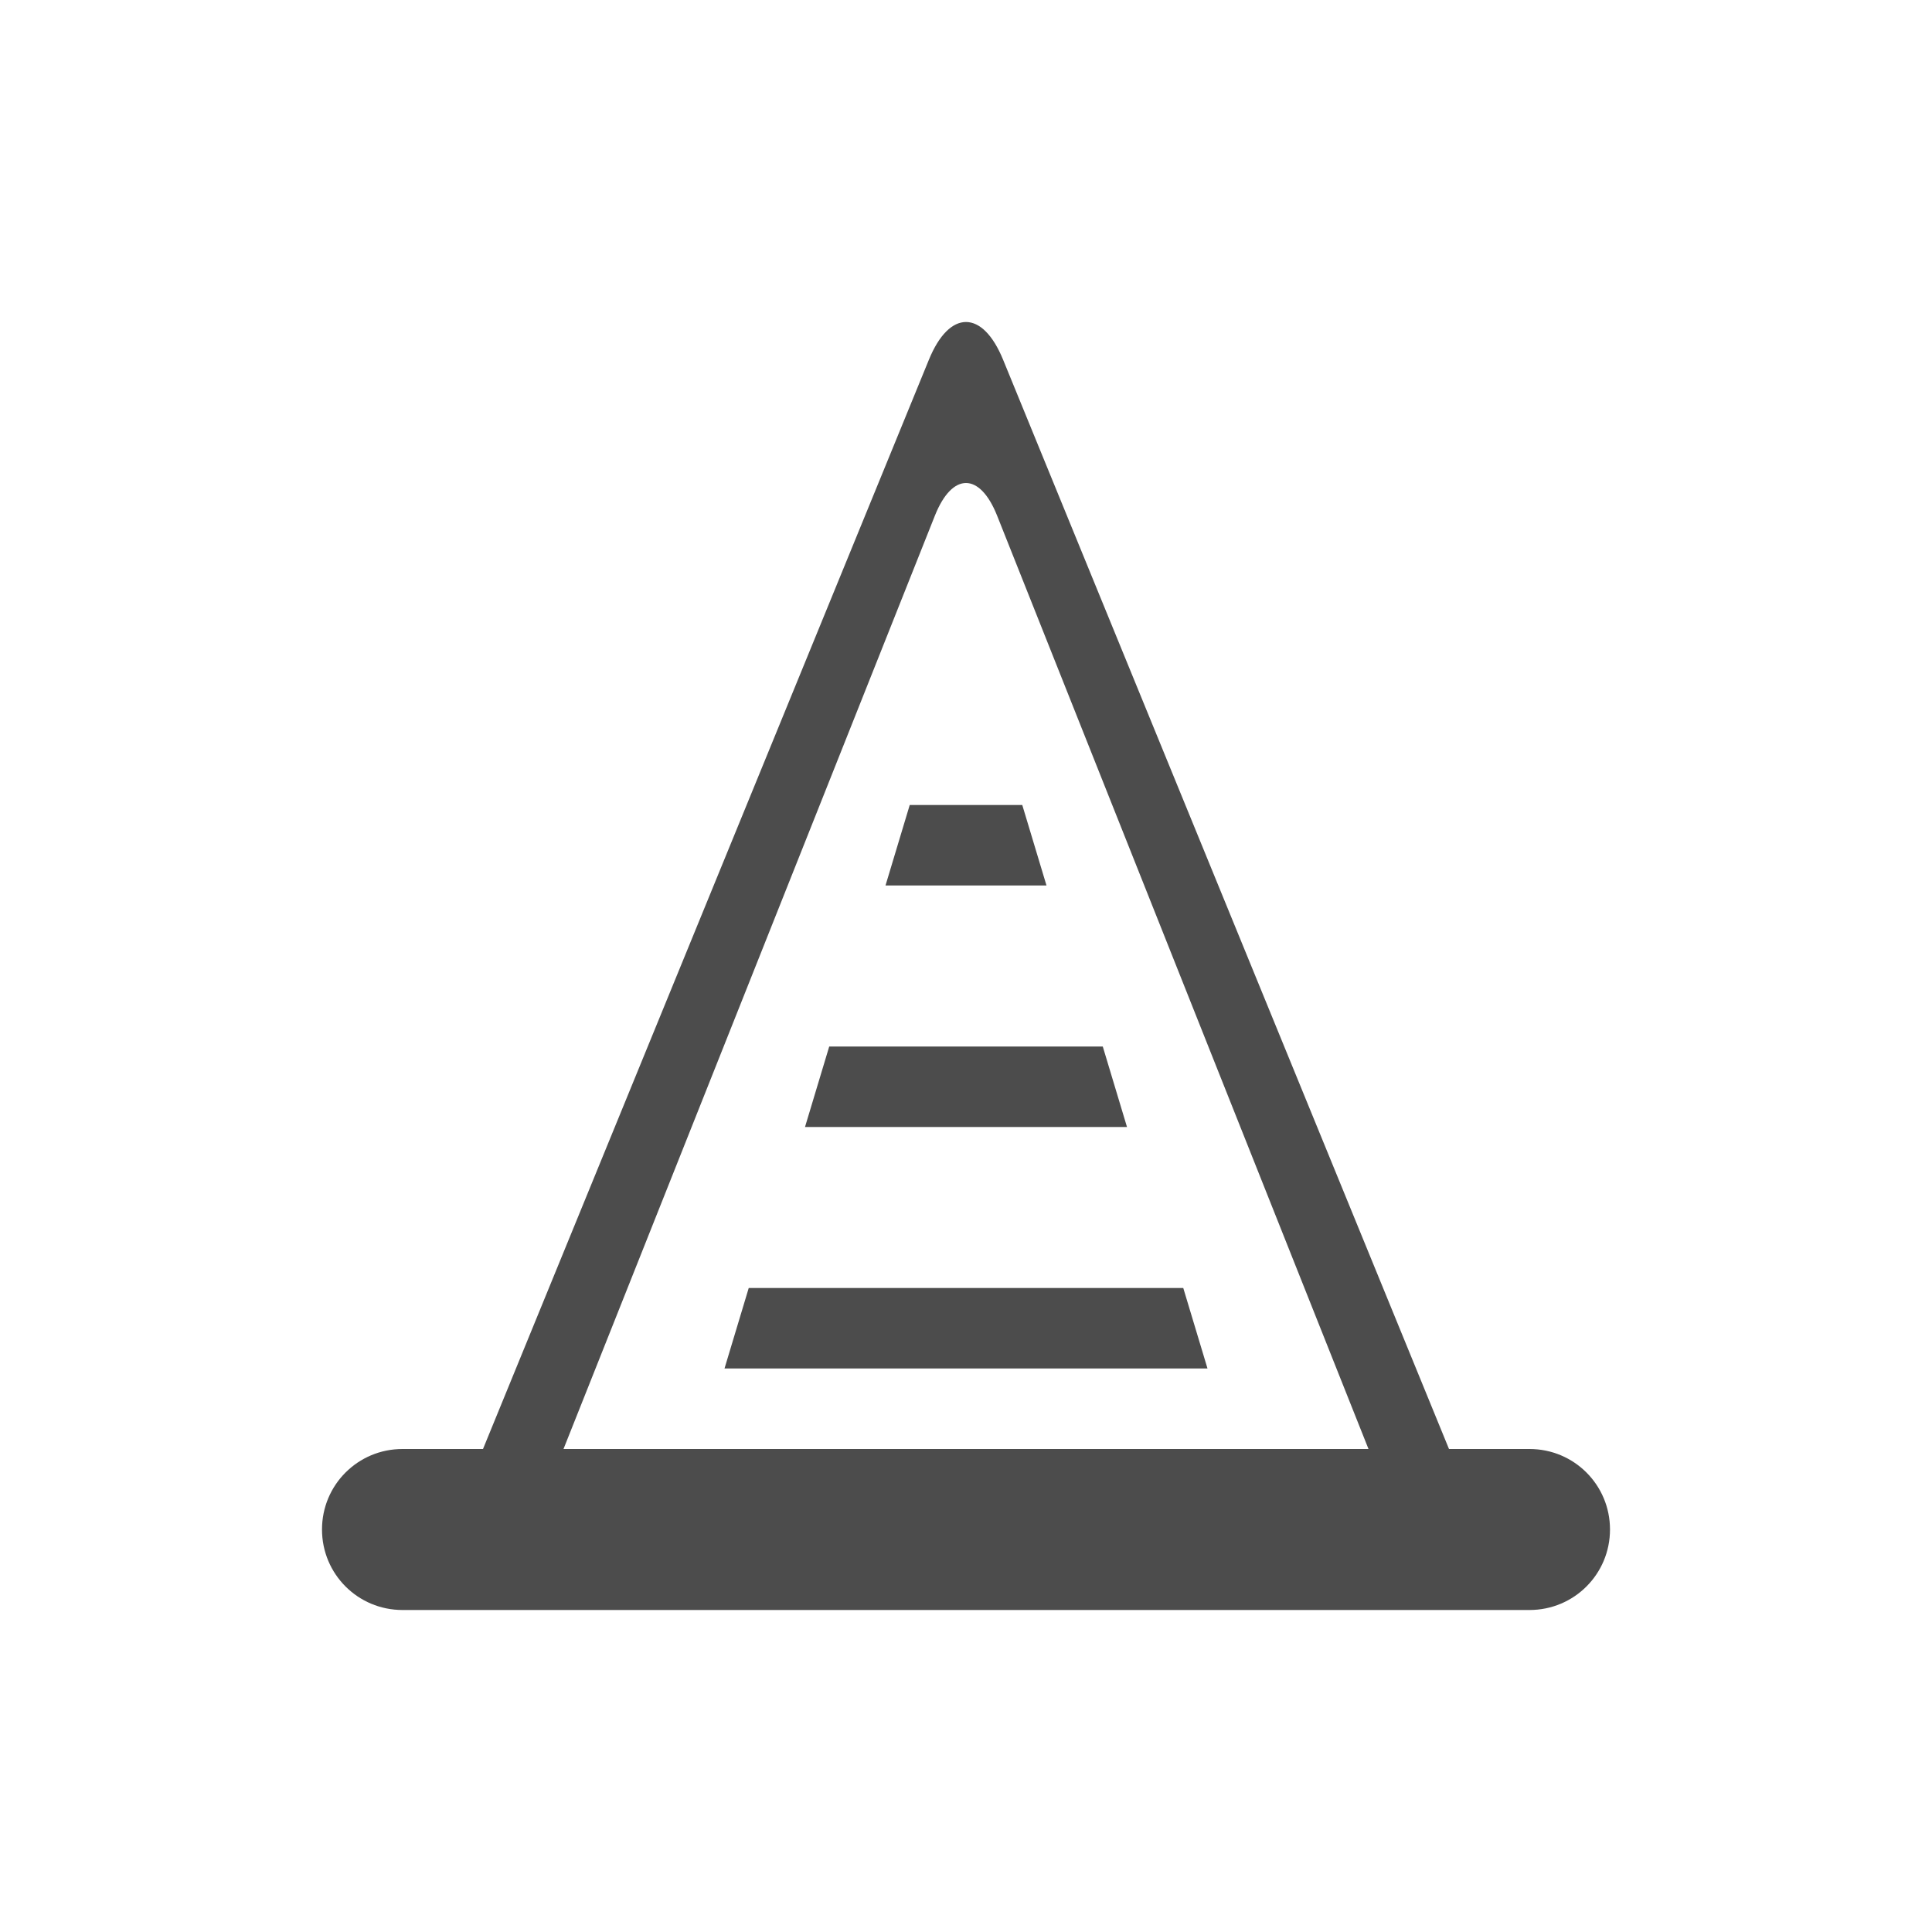
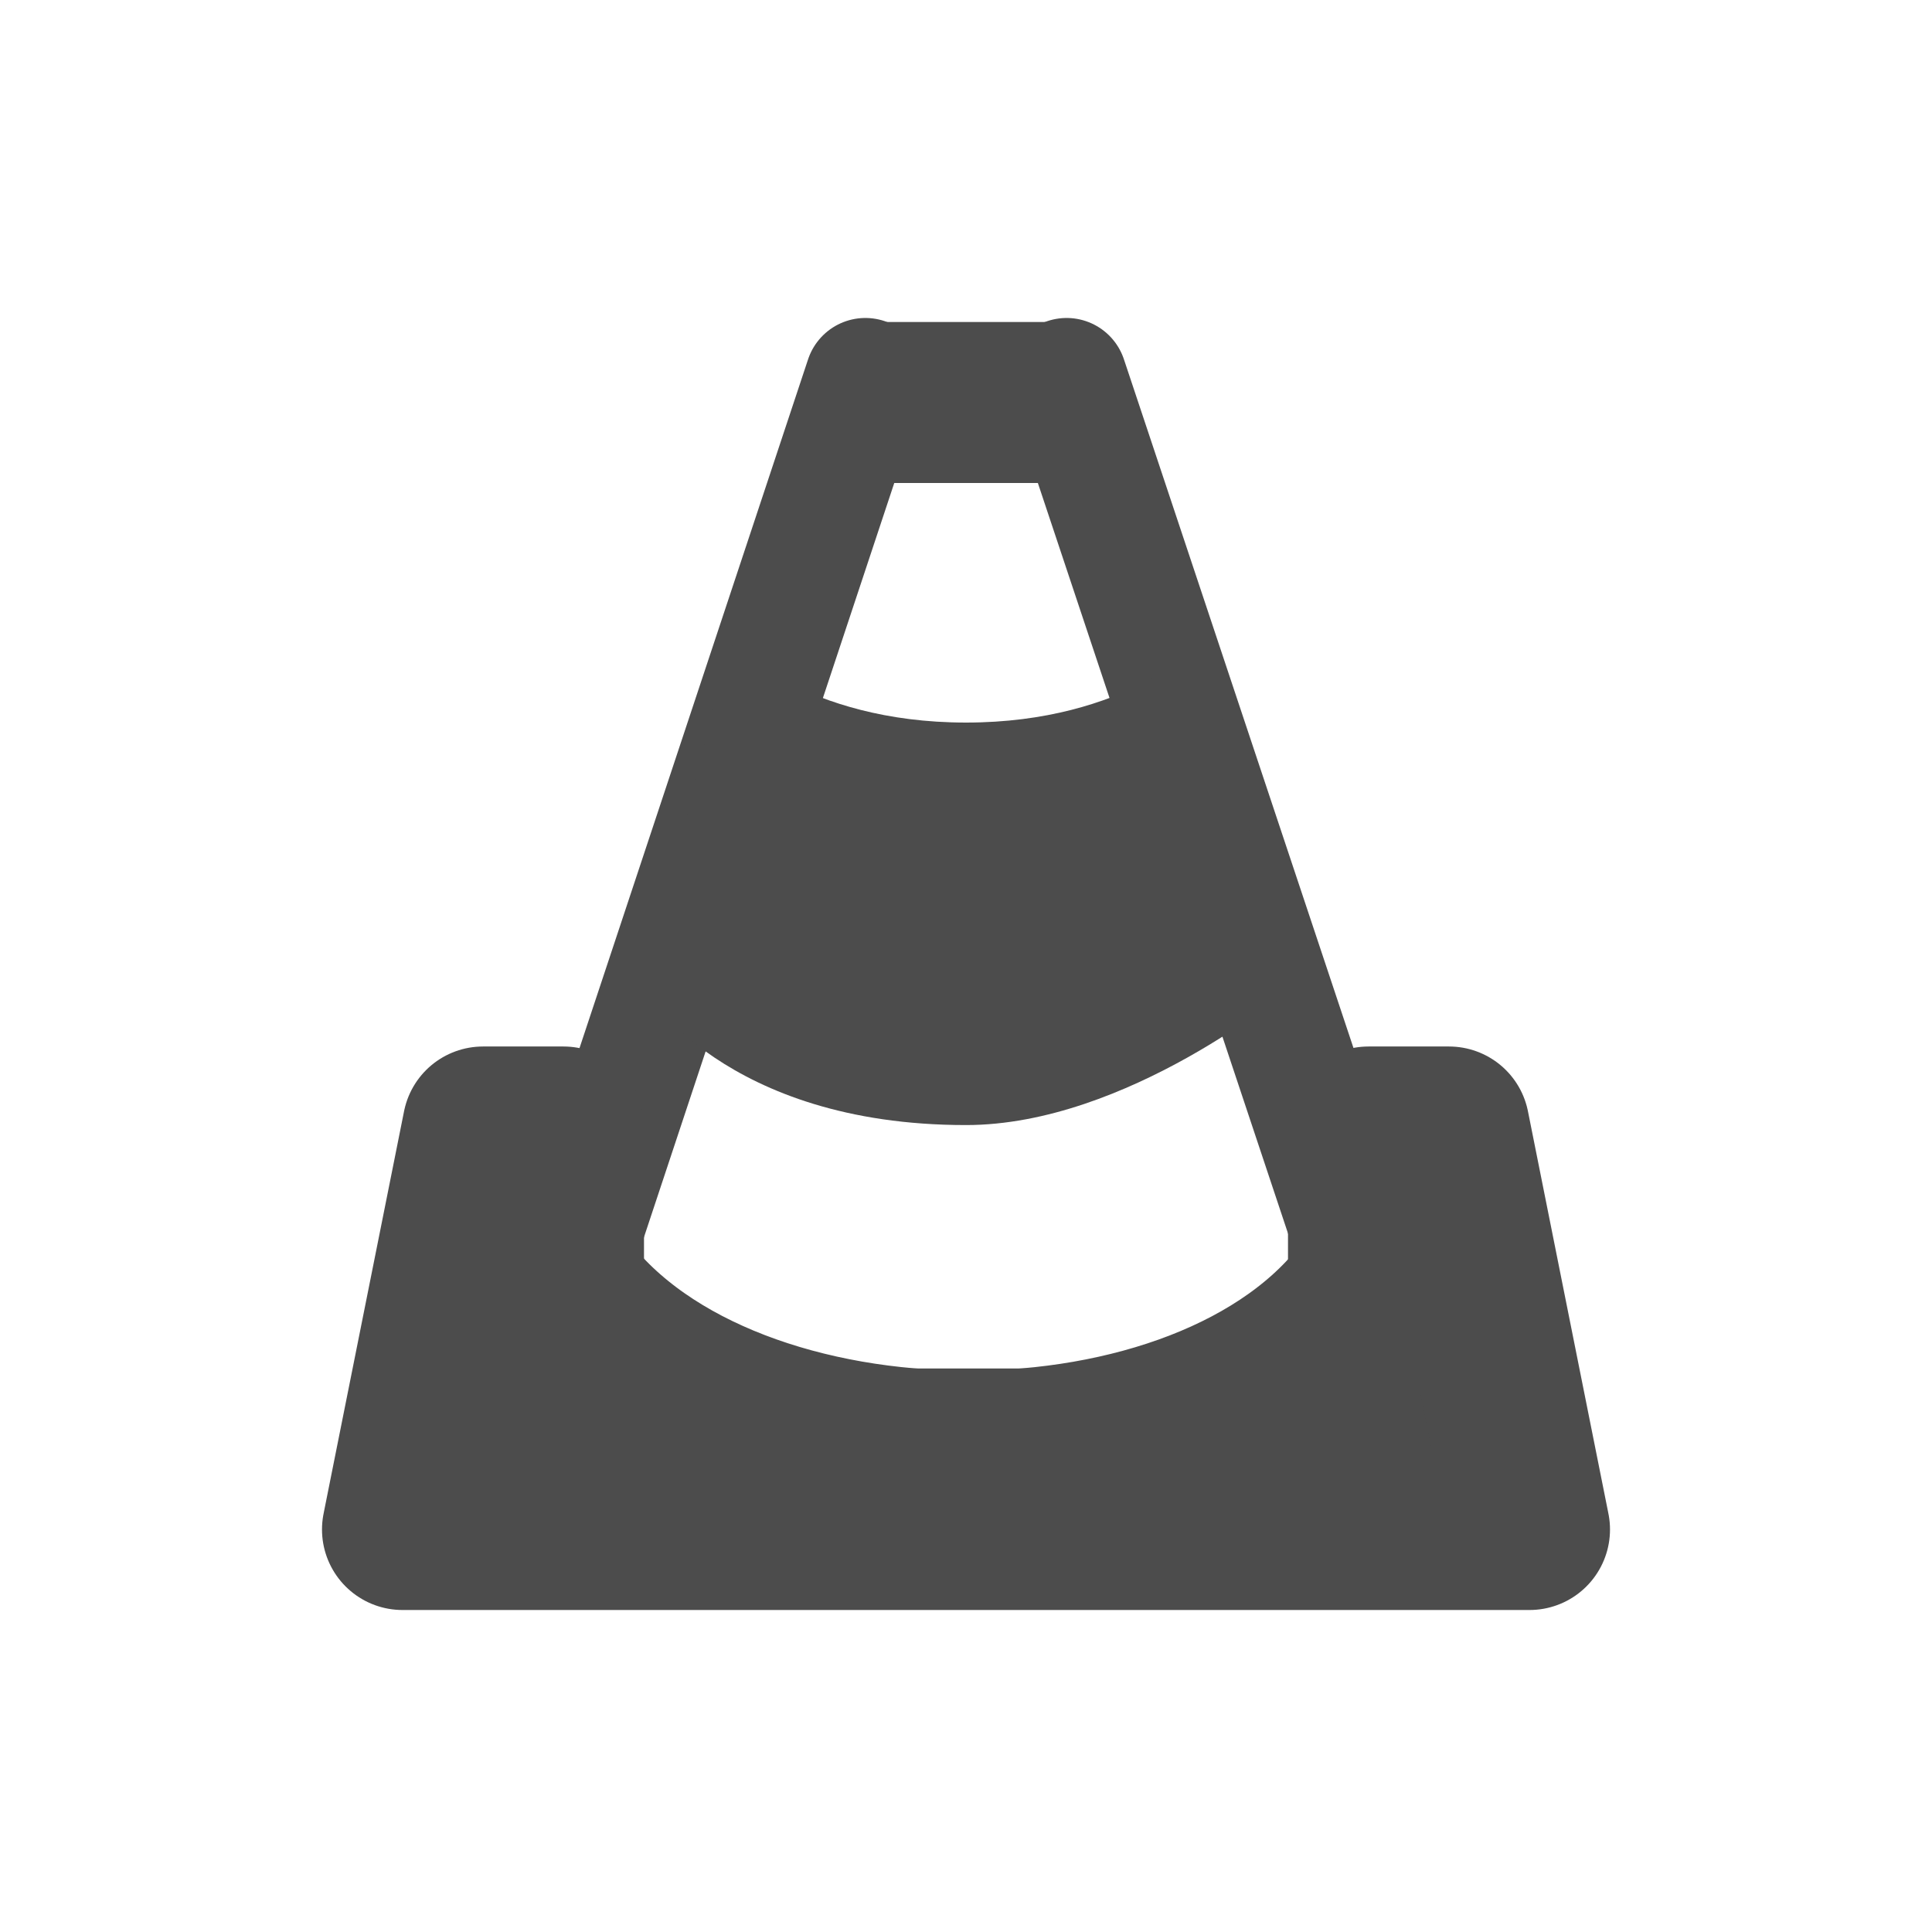
- <svg xmlns="http://www.w3.org/2000/svg" xmlns:xlink="http://www.w3.org/1999/xlink" version="1.1" width="24" height="24" id="svg2">
-   <defs id="defs4">
-     <linearGradient gradientTransform="translate(-1,-2)" gradientUnits="userSpaceOnUse" xlink:href="#linearGradient3678" id="linearGradient2868" y2="19" x2="8.925" y1="6" x1="8.925" />
-     <linearGradient id="linearGradient3678">
-       <stop offset="0" style="stop-color:#4c4c4c;stop-opacity:1" id="stop3680" />
-       <stop offset="1" style="stop-color:#e6e6e6;stop-opacity:1" id="stop3682" />
-     </linearGradient>
-     <linearGradient gradientTransform="translate(-2,-1)" gradientUnits="userSpaceOnUse" xlink:href="#linearGradient3678" id="linearGradient2393" y2="21" x2="9" y1="3" x1="9" />
-     <clipPath id="clipPath4145">
-       <g id="g4147" transform="translate(0,-1004.362)">
-         <path id="path4149" fill="#1890d0" transform="matrix(15.33333,0,0,11.5,415,878.8622)" d="m -24 13 c 0 1.105 -0.672 2 -1.5 2 -0.828 0 -1.5 -0.895 -1.5 -2 0 -1.105 0.672 -2 1.5 -2 0.828 0 1.5 0.895 1.5 2 z" />
-       </g>
-     </clipPath>
-     <clipPath id="clipPath4151">
-       <g id="g4153" transform="translate(0,-1004.362)">
-         <path id="path4155" fill="#1890d0" transform="matrix(15.33333,0,0,11.5,415,878.8622)" d="m -24 13 c 0 1.105 -0.672 2 -1.5 2 -0.828 0 -1.5 -0.895 -1.5 -2 0 -1.105 0.672 -2 1.5 -2 0.828 0 1.5 0.895 1.5 2 z" />
-       </g>
-     </clipPath>
-     <linearGradient x2="43.44" x1="7.781" gradientTransform="matrix(1.115973,0,0,1.115973,-3.038375,-2.730839)" gradientUnits="userSpaceOnUse" id="linearGradient3094">
-       <stop id="stop4158" stop-opacity="1" stop-color="#e5e5e5" />
-       <stop id="stop4160" stop-opacity="1" stop-color="#f9f9f9" offset="0.5" />
-       <stop id="stop4162" stop-opacity="1" stop-color="#e5e5e5" offset="1" />
-     </linearGradient>
-     <linearGradient x2="47" x1="1" gradientTransform="matrix(0,-1,1,0,-1.5e-6,48)" gradientUnits="userSpaceOnUse" id="linearGradient3108">
-       <stop id="stop4165" stop-opacity="1" stop-color="#ffab09" />
-       <stop id="stop4167" stop-opacity="1" stop-color="#ffb31d" offset="1" />
-     </linearGradient>
-   </defs>
-   <g id="g4201" transform="translate(0.249975,0)" />
-   <g id="g4207" transform="matrix(0,1,-1,0,24,0.249975)" />
-   <path style="opacity:1;fill:#4c4c4c;fill-opacity:1;stroke:none;stroke-width:1;stroke-linecap:round;stroke-linejoin:round;stroke-miterlimit:4;stroke-dasharray:none;stroke-opacity:1" d="M 12,4 C 11.833,4 11.667,4.156 11.539,4.469 L 6,18 5,18 c -0.554,0 -1,0.446 -1,1 0,0.554 0.446,1 1,1 l 14,0 c 0.554,0 1,-0.446 1,-1 0,-0.554 -0.446,-1 -1,-1 L 18,18 12.461,4.469 C 12.333,4.156 12.167,4 12,4 Z m 0,2 c 0.139,0 0.278,0.135 0.385,0.402 L 17,18 7,18 11.615,6.402 C 11.722,6.135 11.861,6 12,6 Z M 11.301,10 11,11 l 2,0 -0.301,-1 -1.398,0 z m -1,3 L 10,14 l 4,0 -0.301,-1 -3.398,0 z M 9.301,16 9,17 l 6,0 -0.301,-1 -5.398,0 z" id="rect4220" />
-   <g id="g4259" />
+ <svg xmlns="http://www.w3.org/2000/svg" height="24" width="24" version="1.1" viewBox="0 0 24 24" id="svg2">
+   <defs id="defs20" />
+   <path style="fill:none;stroke:#4c4c4c;stroke-width:1.5;stroke-linecap:round;stroke-opacity:1" id="path6" d="M 10.75,4.7 7,16" />
+   <path style="fill:none;stroke:#4c4c4c;stroke-width:1.5;stroke-linecap:round;stroke-opacity:1" id="path8" d="M 13.25,4.7 17,15.95" />
+   <path style="fill:none;stroke:#4c4c4c;stroke-width:2;stroke-linecap:round;stroke-opacity:1" id="path10" d="m 11,5 2,0" />
+   <path style="fill:none;stroke:#4c4c4c;stroke-width:2;stroke-linecap:round;stroke-opacity:1" id="path12" d="M 17,16 C 15.029,18.709 9.03,18.696 7,16" />
+   <path id="path14" d="M 9.053,8 8.002,12.3 c 0,0 0.998,1.676 3.998,1.676 2,0 3.998,-1.676 3.998,-1.676 L 14.947,7.976 c 0,0 -0.947,1 -2.947,1 -2,0 -2.947,-1 -2.947,-1 z" style="color:#000000;text-indent:0;text-decoration:none;text-decoration-line:none;text-decoration-style:solid;text-decoration-color:#000000;text-transform:none;block-progression:tb;white-space:normal;isolation:auto;mix-blend-mode:normal;solid-color:#000000;fill:#4c4c4c;color-rendering:auto;image-rendering:auto;shape-rendering:auto;fill-opacity:1" />
+   <path style="fill:#4c4c4c;fill-rule:evenodd;stroke:#4c4c4c;stroke-width:2;stroke-linejoin:round;fill-opacity:1;stroke-opacity:1" id="path16" d="m 7,14 -1,0 -1,5 14,0 -1,-5 -1,0 0,2.5 -2,1.5 -6,0 -2,-1.5 z" />
</svg>
